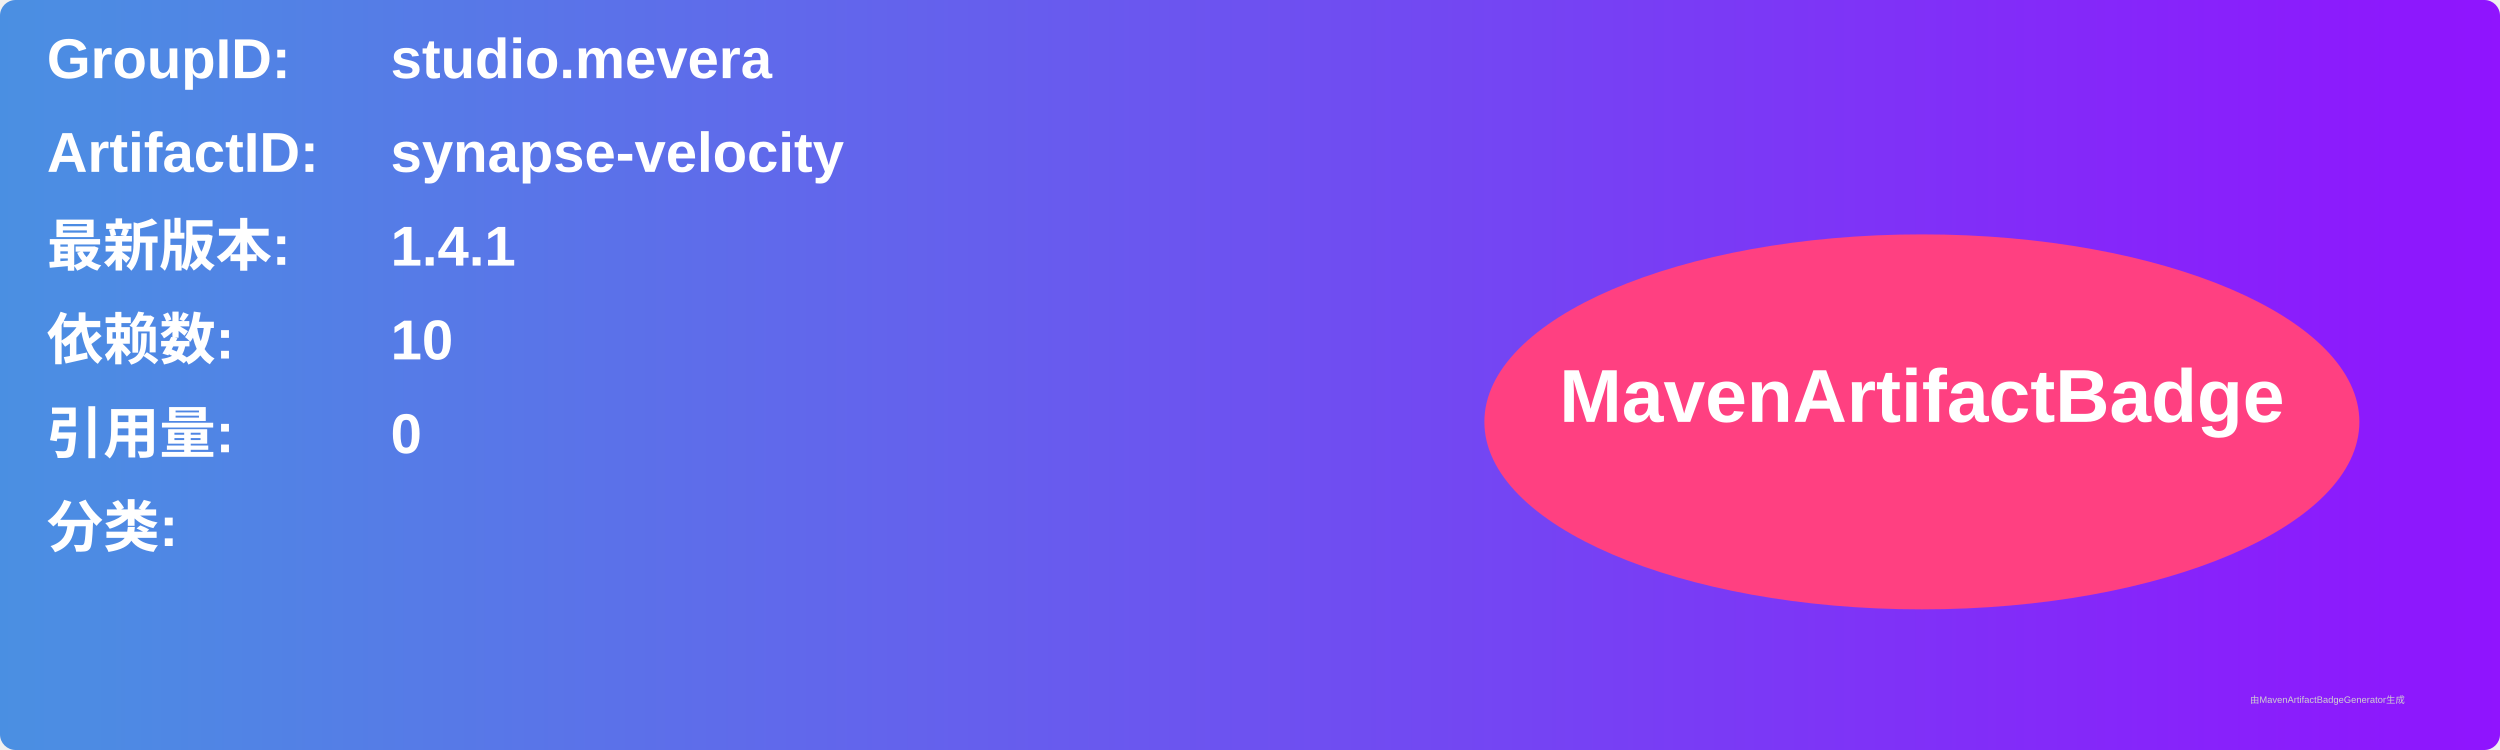
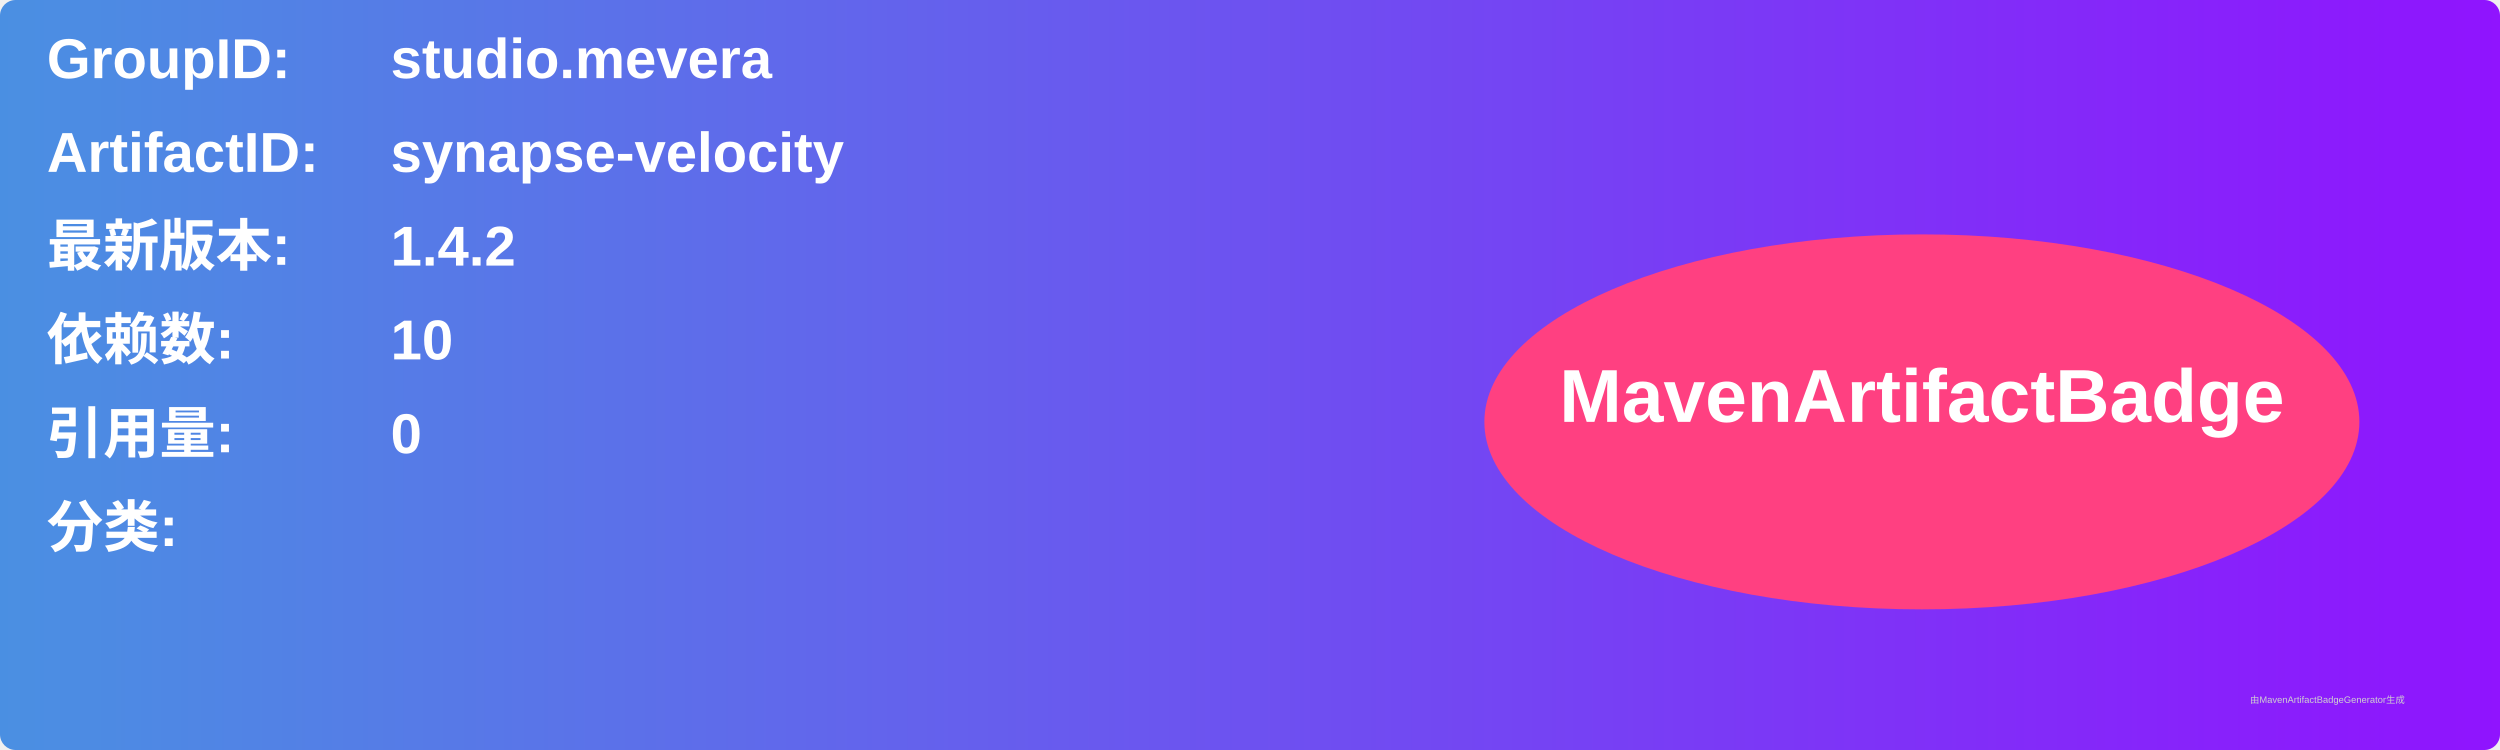
<svg xmlns="http://www.w3.org/2000/svg" width="800" height="240" viewBox="0 0 800 240">
  <linearGradient id="grad" x1="0%" y1="0%" x2="100%" y2="0%">
    <stop offset="0%" stop-color="#4a90e2" />
    <stop offset="100%" stop-color="#9013fe" />
  </linearGradient>
  <rect width="100%" height="100%" rx="5" ry="5" fill="url(#grad)" />
  <g transform="translate(15, 15)">
    <text x="0" y="10" font-family="Arial" font-size="18" fill="white" font-weight="bold" width="260">GroupID:</text>
    <text x="110" y="10" font-family="Arial" font-size="18" fill="white" font-weight="bold" width="460">studio.mevera</text>
    <text x="0" y="40" font-family="Arial" font-size="18" fill="white" font-weight="bold" width="260">ArtifactID:</text>
    <text x="110" y="40" font-family="Arial" font-size="18" fill="white" font-weight="bold" width="460">synapse-velocity</text>
    <text x="0" y="70" font-family="Arial" font-size="18" fill="white" font-weight="bold">最新版本:</text>
    <text x="110" y="70" font-family="Arial" font-size="18" fill="white" font-weight="bold">
-       <tspan font-weight="bold">1.4.1</tspan>
+       <tspan font-weight="bold">1.4.2</tspan>
    </text>
    <text x="0" y="100" font-family="Arial" font-size="18" fill="white" font-weight="bold">依赖数: </text>
    <text x="110" y="100" font-family="Arial" font-size="18" fill="white">
      <tspan font-weight="bold">10</tspan>
    </text>
    <text x="0" y="130" font-family="Arial" font-size="18" fill="white" font-weight="bold">引用量: </text>
    <text x="110" y="130" font-family="Arial" font-size="18" fill="white">
      <tspan font-weight="bold">0</tspan>
    </text>
    <text x="0" y="160" font-family="Arial" font-size="18" fill="white" font-weight="bold">分类:</text>
    <text x="10" y="190" font-family="Arial" font-size="10" fill="white">
      <tspan font-weight="bold" />
    </text>
    <ellipse cx="600" cy="120" rx="140" ry="60" fill="#ff4081" />
    <text x="600" y="120" text-anchor="middle" font-family="Arial" font-size="24" fill="white" font-weight="bold">MavenArtifactBadge</text>
  </g>
  <text x="720" y="225" font-family="Arial" font-size="3" fill="#d0d0d0">由MavenArtifactBadgeGenerator生成</text>
</svg>
